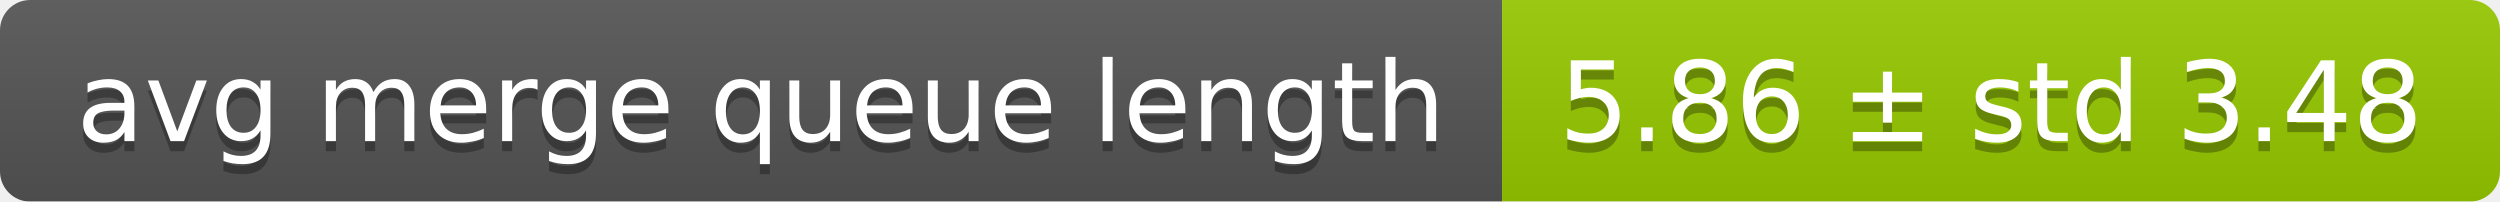
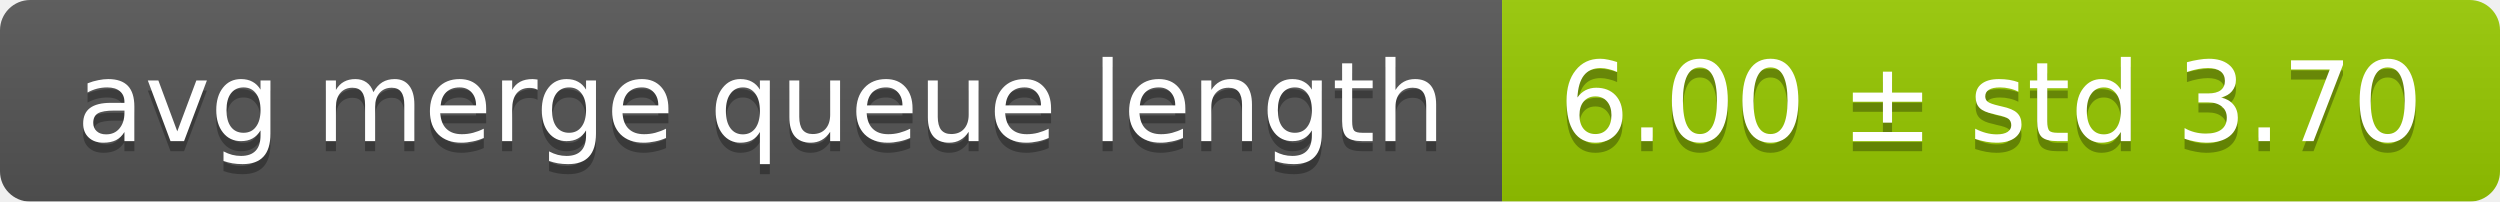
<svg xmlns="http://www.w3.org/2000/svg" width="248" height="20">
  <linearGradient id="smooth" x2="0" y2="100%">
    <stop offset="0" stop-color="#bbb" stop-opacity=".1" />
    <stop offset="1" stop-opacity=".1" />
  </linearGradient>
  <mask id="round">
    <rect width="248" height="20" rx="3" fill="#fff" />
  </mask>
  <g mask="url(#round)">
    <rect width="149" height="20" fill="#555" />
    <rect x="149" width="99" height="20" fill="#97ca00" />
    <rect width="248" height="20" fill="url(#smooth)" />
  </g>
  <g fill="#fff" text-anchor="middle" font-family="DejaVu Sans,Verdana,Geneva,sans-serif" font-size="11">
    <text x="75.5" y="15" fill="#010101" fill-opacity=".3">avg merge queue length</text>
    <text x="75.5" y="14">avg merge queue length</text>
-     <text x="197.5" y="15" fill="#010101" fill-opacity=".3">5.86 ± std 3.48</text>
-     <text x="197.5" y="14">5.86 ± std 3.48</text>
+     <text x="197.5" y="15" fill="#010101" fill-opacity=".3">6.00 ± std 3.70</text>
+     <text x="197.5" y="14">6.00 ± std 3.70</text>
  </g>
</svg>
